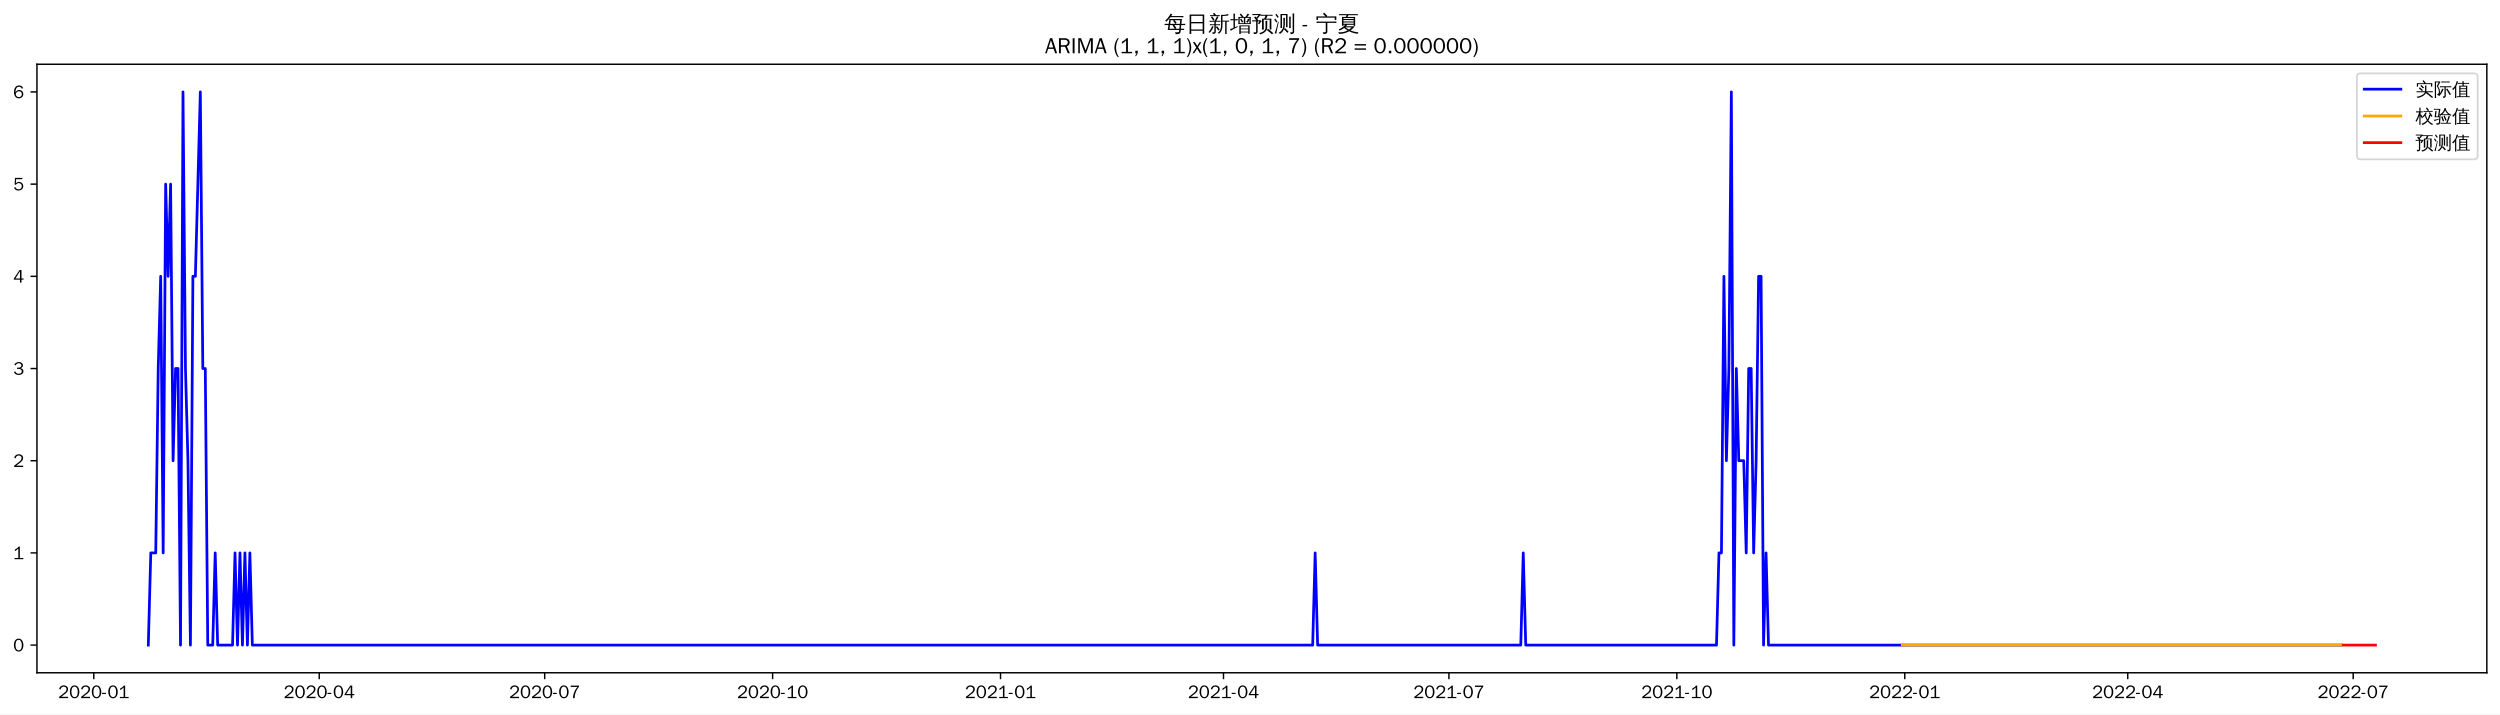
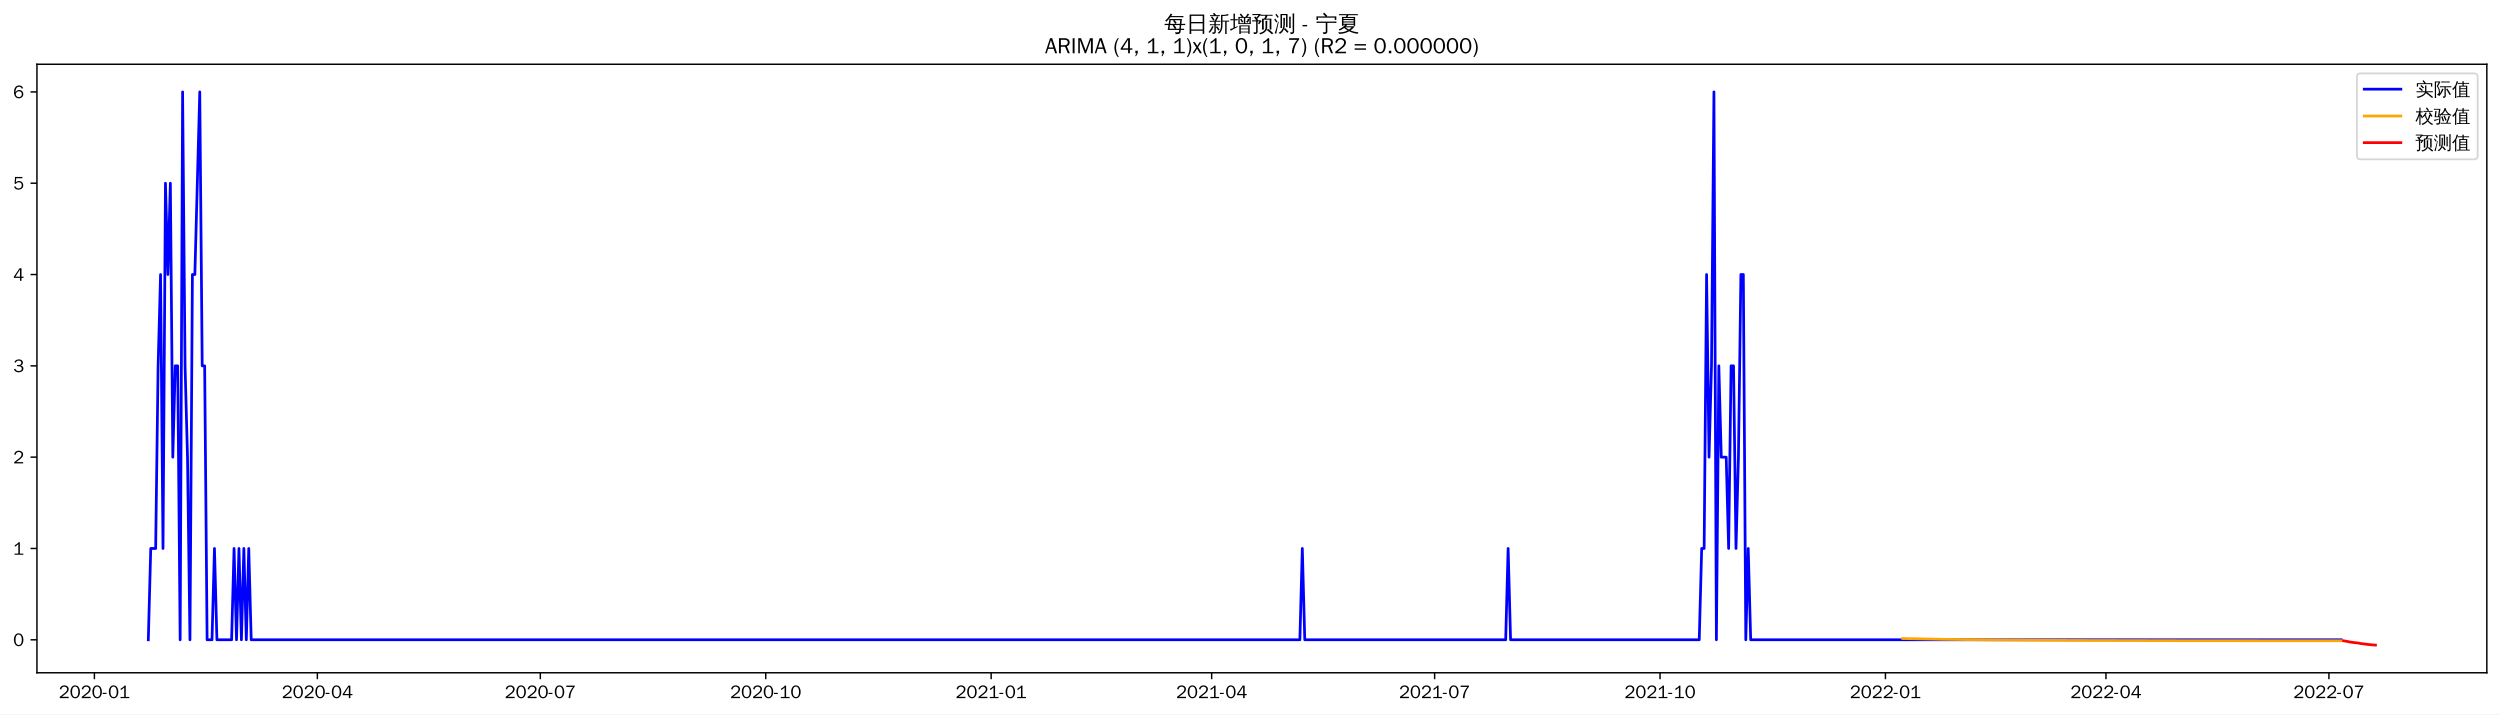
<svg xmlns="http://www.w3.org/2000/svg" xmlns:xlink="http://www.w3.org/1999/xlink" width="1366.597pt" height="390.478pt" viewBox="0 0 1366.597 390.478" version="1.1">
  <defs>
    <style type="text/css">*{stroke-linejoin: round; stroke-linecap: butt}</style>
  </defs>
  <g id="figure_1">
    <g id="patch_1">
      <path d="M 0 390.478  L 1366.597 390.478  L 1366.597 -0  L 0 -0  z " style="fill: #ffffff" />
    </g>
    <g id="axes_1">
      <g id="patch_2">
        <path d="M 20.197 367.761  L 1359.397 367.761  L 1359.397 35.121  L 20.197 35.121  z " style="fill: #ffffff" />
      </g>
      <g id="matplotlib.axis_1">
        <g id="xtick_1">
          <g id="line2d_1">
            <defs>
-               <path id="m3417a73d2e" d="M 0 0  L 0 3.5  " style="stroke: #000000; stroke-width: 0.8" />
+               <path id="m6ca81435e8" d="M 0 0  L 0 3.5  " style="stroke: #000000; stroke-width: 0.8" />
            </defs>
            <g>
-               <use xlink:href="#m3417a73d2e" x="51.276" y="367.761" style="stroke: #000000; stroke-width: 0.8" />
+               <use xlink:href="#m6ca81435e8" x="51.604" y="367.761" style="stroke: #000000; stroke-width: 0.8" />
            </g>
          </g>
          <g id="text_1">
-             <g transform="translate(31.78665 381.6173)scale(0.1 -0.1)">
+             <g transform="translate(32.11441 381.6173)scale(0.1 -0.1)">
              <defs>
                <path id="WenQuanYiZenHei-32" d="M 3488 0  L 369 0  L 369 456  L 2150 1850  Q 2931 2463 2931 3144  Q 2931 3619 2488 3863  Q 2231 4013 1931 4013  Q 1425 4013 1113 3619  Q 894 3356 881 3013  L 369 3169  Q 531 3981 1213 4300  Q 1544 4456 1950 4456  Q 2631 4456 3088 4044  L 3225 3888  L 3350 3706  Q 3481 3444 3481 3144  Q 3481 2313 2519 1569  L 1069 456  L 3488 456  L 3488 0  z " transform="scale(0.015625)" />
                <path id="WenQuanYiZenHei-30" d="M 3581 2175  Q 3581 1288 3169 638  Q 2713 -63 1938 -63  Q 1025 -63 563 831  Q 256 1425 256 2188  Q 256 3188 700 3819  Q 1138 4456 1888 4456  Q 2863 4456 3306 3500  Q 3581 2925 3581 2175  z M 3019 2100  Q 3019 3356 2500 3806  L 2350 3919  Q 2144 4031 1888 4031  Q 1100 4031 888 2956  Q 819 2625 819 2225  Q 819 1013 1338 569  Q 1588 356 1938 356  Q 2675 356 2925 1294  Q 3019 1663 3019 2100  z " transform="scale(0.015625)" />
                <path id="WenQuanYiZenHei-2d" d="M 1363 1444  L 0 1444  L 0 1844  L 1363 1844  L 1363 1444  z " transform="scale(0.015625)" />
                <path id="WenQuanYiZenHei-31" d="M 3556 0  L 488 0  L 488 406  L 1800 406  L 1800 3725  Q 1231 3125 588 2788  L 588 3338  Q 1456 3781 1931 4388  L 2331 4388  L 2331 406  L 3556 406  L 3556 0  z " transform="scale(0.015625)" />
              </defs>
              <use xlink:href="#WenQuanYiZenHei-32" />
              <use xlink:href="#WenQuanYiZenHei-30" x="59.961" />
              <use xlink:href="#WenQuanYiZenHei-32" x="119.922" />
              <use xlink:href="#WenQuanYiZenHei-30" x="179.883" />
              <use xlink:href="#WenQuanYiZenHei-2d" x="239.844" />
              <use xlink:href="#WenQuanYiZenHei-30" x="269.824" />
              <use xlink:href="#WenQuanYiZenHei-31" x="329.785" />
            </g>
          </g>
        </g>
        <g id="xtick_2">
          <g id="line2d_2">
            <g>
-               <use xlink:href="#m3417a73d2e" x="174.512" y="367.761" style="stroke: #000000; stroke-width: 0.8" />
+               <use xlink:href="#m6ca81435e8" x="173.484" y="367.761" style="stroke: #000000; stroke-width: 0.8" />
            </g>
          </g>
          <g id="text_2">
-             <g transform="translate(155.0218 381.6173)scale(0.1 -0.1)">
+             <g transform="translate(153.9938 381.6173)scale(0.1 -0.1)">
              <defs>
                <path id="WenQuanYiZenHei-34" d="M 3631 1025  L 2913 1025  L 2913 0  L 2381 0  L 2381 1025  L 219 1025  L 219 1388  L 2225 4388  L 2913 4388  L 2913 1444  L 3631 1444  L 3631 1025  z M 2381 1444  L 2381 3963  L 788 1444  L 2381 1444  z " transform="scale(0.015625)" />
              </defs>
              <use xlink:href="#WenQuanYiZenHei-32" />
              <use xlink:href="#WenQuanYiZenHei-30" x="59.961" />
              <use xlink:href="#WenQuanYiZenHei-32" x="119.922" />
              <use xlink:href="#WenQuanYiZenHei-30" x="179.883" />
              <use xlink:href="#WenQuanYiZenHei-2d" x="239.844" />
              <use xlink:href="#WenQuanYiZenHei-30" x="269.824" />
              <use xlink:href="#WenQuanYiZenHei-34" x="329.785" />
            </g>
          </g>
        </g>
        <g id="xtick_3">
          <g id="line2d_3">
            <g>
-               <use xlink:href="#m3417a73d2e" x="297.747" y="367.761" style="stroke: #000000; stroke-width: 0.8" />
+               <use xlink:href="#m6ca81435e8" x="295.363" y="367.761" style="stroke: #000000; stroke-width: 0.8" />
            </g>
          </g>
          <g id="text_3">
-             <g transform="translate(278.2569 381.6173)scale(0.1 -0.1)">
+             <g transform="translate(275.8732 381.6173)scale(0.1 -0.1)">
              <defs>
                <path id="WenQuanYiZenHei-37" d="M 3400 4056  Q 1838 2175 1838 0  L 1275 0  Q 1269 1438 2056 2825  Q 2381 3400 2825 3913  L 444 3913  L 500 4388  L 3400 4388  L 3400 4056  z " transform="scale(0.015625)" />
              </defs>
              <use xlink:href="#WenQuanYiZenHei-32" />
              <use xlink:href="#WenQuanYiZenHei-30" x="59.961" />
              <use xlink:href="#WenQuanYiZenHei-32" x="119.922" />
              <use xlink:href="#WenQuanYiZenHei-30" x="179.883" />
              <use xlink:href="#WenQuanYiZenHei-2d" x="239.844" />
              <use xlink:href="#WenQuanYiZenHei-30" x="269.824" />
              <use xlink:href="#WenQuanYiZenHei-37" x="329.785" />
            </g>
          </g>
        </g>
        <g id="xtick_4">
          <g id="line2d_4">
            <g>
-               <use xlink:href="#m3417a73d2e" x="422.336" y="367.761" style="stroke: #000000; stroke-width: 0.8" />
+               <use xlink:href="#m6ca81435e8" x="418.582" y="367.761" style="stroke: #000000; stroke-width: 0.8" />
            </g>
          </g>
          <g id="text_4">
-             <g transform="translate(402.8462 381.6173)scale(0.1 -0.1)">
+             <g transform="translate(399.0919 381.6173)scale(0.1 -0.1)">
              <use xlink:href="#WenQuanYiZenHei-32" />
              <use xlink:href="#WenQuanYiZenHei-30" x="59.961" />
              <use xlink:href="#WenQuanYiZenHei-32" x="119.922" />
              <use xlink:href="#WenQuanYiZenHei-30" x="179.883" />
              <use xlink:href="#WenQuanYiZenHei-2d" x="239.844" />
              <use xlink:href="#WenQuanYiZenHei-31" x="269.824" />
              <use xlink:href="#WenQuanYiZenHei-30" x="329.785" />
            </g>
          </g>
        </g>
        <g id="xtick_5">
          <g id="line2d_5">
            <g>
-               <use xlink:href="#m3417a73d2e" x="546.925" y="367.761" style="stroke: #000000; stroke-width: 0.8" />
+               <use xlink:href="#m6ca81435e8" x="541.8" y="367.761" style="stroke: #000000; stroke-width: 0.8" />
            </g>
          </g>
          <g id="text_5">
-             <g transform="translate(527.4356 381.6173)scale(0.1 -0.1)">
+             <g transform="translate(522.3106 381.6173)scale(0.1 -0.1)">
              <use xlink:href="#WenQuanYiZenHei-32" />
              <use xlink:href="#WenQuanYiZenHei-30" x="59.961" />
              <use xlink:href="#WenQuanYiZenHei-32" x="119.922" />
              <use xlink:href="#WenQuanYiZenHei-31" x="179.883" />
              <use xlink:href="#WenQuanYiZenHei-2d" x="239.844" />
              <use xlink:href="#WenQuanYiZenHei-30" x="269.824" />
              <use xlink:href="#WenQuanYiZenHei-31" x="329.785" />
            </g>
          </g>
        </g>
        <g id="xtick_6">
          <g id="line2d_6">
            <g>
-               <use xlink:href="#m3417a73d2e" x="668.806" y="367.761" style="stroke: #000000; stroke-width: 0.8" />
+               <use xlink:href="#m6ca81435e8" x="662.341" y="367.761" style="stroke: #000000; stroke-width: 0.8" />
            </g>
          </g>
          <g id="text_6">
-             <g transform="translate(649.3164 381.6173)scale(0.1 -0.1)">
+             <g transform="translate(642.8507 381.6173)scale(0.1 -0.1)">
              <use xlink:href="#WenQuanYiZenHei-32" />
              <use xlink:href="#WenQuanYiZenHei-30" x="59.961" />
              <use xlink:href="#WenQuanYiZenHei-32" x="119.922" />
              <use xlink:href="#WenQuanYiZenHei-31" x="179.883" />
              <use xlink:href="#WenQuanYiZenHei-2d" x="239.844" />
              <use xlink:href="#WenQuanYiZenHei-30" x="269.824" />
              <use xlink:href="#WenQuanYiZenHei-34" x="329.785" />
            </g>
          </g>
        </g>
        <g id="xtick_7">
          <g id="line2d_7">
            <g>
-               <use xlink:href="#m3417a73d2e" x="792.041" y="367.761" style="stroke: #000000; stroke-width: 0.8" />
+               <use xlink:href="#m6ca81435e8" x="784.22" y="367.761" style="stroke: #000000; stroke-width: 0.8" />
            </g>
          </g>
          <g id="text_7">
-             <g transform="translate(772.5515 381.6173)scale(0.1 -0.1)">
+             <g transform="translate(764.7301 381.6173)scale(0.1 -0.1)">
              <use xlink:href="#WenQuanYiZenHei-32" />
              <use xlink:href="#WenQuanYiZenHei-30" x="59.961" />
              <use xlink:href="#WenQuanYiZenHei-32" x="119.922" />
              <use xlink:href="#WenQuanYiZenHei-31" x="179.883" />
              <use xlink:href="#WenQuanYiZenHei-2d" x="239.844" />
              <use xlink:href="#WenQuanYiZenHei-30" x="269.824" />
              <use xlink:href="#WenQuanYiZenHei-37" x="329.785" />
            </g>
          </g>
        </g>
        <g id="xtick_8">
          <g id="line2d_8">
            <g>
-               <use xlink:href="#m3417a73d2e" x="916.631" y="367.761" style="stroke: #000000; stroke-width: 0.8" />
+               <use xlink:href="#m6ca81435e8" x="907.439" y="367.761" style="stroke: #000000; stroke-width: 0.8" />
            </g>
          </g>
          <g id="text_8">
-             <g transform="translate(897.1409 381.6173)scale(0.1 -0.1)">
+             <g transform="translate(887.9488 381.6173)scale(0.1 -0.1)">
              <use xlink:href="#WenQuanYiZenHei-32" />
              <use xlink:href="#WenQuanYiZenHei-30" x="59.961" />
              <use xlink:href="#WenQuanYiZenHei-32" x="119.922" />
              <use xlink:href="#WenQuanYiZenHei-31" x="179.883" />
              <use xlink:href="#WenQuanYiZenHei-2d" x="239.844" />
              <use xlink:href="#WenQuanYiZenHei-31" x="269.824" />
              <use xlink:href="#WenQuanYiZenHei-30" x="329.785" />
            </g>
          </g>
        </g>
        <g id="xtick_9">
          <g id="line2d_9">
            <g>
-               <use xlink:href="#m3417a73d2e" x="1041.22" y="367.761" style="stroke: #000000; stroke-width: 0.8" />
+               <use xlink:href="#m6ca81435e8" x="1030.657" y="367.761" style="stroke: #000000; stroke-width: 0.8" />
            </g>
          </g>
          <g id="text_9">
-             <g transform="translate(1021.73 381.6173)scale(0.1 -0.1)">
+             <g transform="translate(1011.168 381.6173)scale(0.1 -0.1)">
              <use xlink:href="#WenQuanYiZenHei-32" />
              <use xlink:href="#WenQuanYiZenHei-30" x="59.961" />
              <use xlink:href="#WenQuanYiZenHei-32" x="119.922" />
              <use xlink:href="#WenQuanYiZenHei-32" x="179.883" />
              <use xlink:href="#WenQuanYiZenHei-2d" x="239.844" />
              <use xlink:href="#WenQuanYiZenHei-30" x="269.824" />
              <use xlink:href="#WenQuanYiZenHei-31" x="329.785" />
            </g>
          </g>
        </g>
        <g id="xtick_10">
          <g id="line2d_10">
            <g>
-               <use xlink:href="#m3417a73d2e" x="1163.101" y="367.761" style="stroke: #000000; stroke-width: 0.8" />
+               <use xlink:href="#m6ca81435e8" x="1151.197" y="367.761" style="stroke: #000000; stroke-width: 0.8" />
            </g>
          </g>
          <g id="text_10">
-             <g transform="translate(1143.611 381.6173)scale(0.1 -0.1)">
+             <g transform="translate(1131.708 381.6173)scale(0.1 -0.1)">
              <use xlink:href="#WenQuanYiZenHei-32" />
              <use xlink:href="#WenQuanYiZenHei-30" x="59.961" />
              <use xlink:href="#WenQuanYiZenHei-32" x="119.922" />
              <use xlink:href="#WenQuanYiZenHei-32" x="179.883" />
              <use xlink:href="#WenQuanYiZenHei-2d" x="239.844" />
              <use xlink:href="#WenQuanYiZenHei-30" x="269.824" />
              <use xlink:href="#WenQuanYiZenHei-34" x="329.785" />
            </g>
          </g>
        </g>
        <g id="xtick_11">
          <g id="line2d_11">
            <g>
-               <use xlink:href="#m3417a73d2e" x="1286.336" y="367.761" style="stroke: #000000; stroke-width: 0.8" />
+               <use xlink:href="#m6ca81435e8" x="1273.077" y="367.761" style="stroke: #000000; stroke-width: 0.8" />
            </g>
          </g>
          <g id="text_11">
-             <g transform="translate(1266.846 381.6173)scale(0.1 -0.1)">
+             <g transform="translate(1253.587 381.6173)scale(0.1 -0.1)">
              <use xlink:href="#WenQuanYiZenHei-32" />
              <use xlink:href="#WenQuanYiZenHei-30" x="59.961" />
              <use xlink:href="#WenQuanYiZenHei-32" x="119.922" />
              <use xlink:href="#WenQuanYiZenHei-32" x="179.883" />
              <use xlink:href="#WenQuanYiZenHei-2d" x="239.844" />
              <use xlink:href="#WenQuanYiZenHei-30" x="269.824" />
              <use xlink:href="#WenQuanYiZenHei-37" x="329.785" />
            </g>
          </g>
        </g>
      </g>
      <g id="matplotlib.axis_2">
        <g id="ytick_1">
          <g id="line2d_12">
            <defs>
-               <path id="m3451e9f362" d="M 0 0  L -3.5 0  " style="stroke: #000000; stroke-width: 0.8" />
+               <path id="mb549ad9076" d="M 0 0  L -3.5 0  " style="stroke: #000000; stroke-width: 0.8" />
            </defs>
            <g>
-               <use xlink:href="#m3451e9f362" x="20.197" y="352.637" style="stroke: #000000; stroke-width: 0.8" />
+               <use xlink:href="#mb549ad9076" x="20.197" y="349.729" style="stroke: #000000; stroke-width: 0.8" />
            </g>
          </g>
          <g id="text_12">
-             <g transform="translate(7.2 356.0651)scale(0.1 -0.1)">
+             <g transform="translate(7.2 353.1575)scale(0.1 -0.1)">
              <use xlink:href="#WenQuanYiZenHei-30" />
            </g>
          </g>
        </g>
        <g id="ytick_2">
          <g id="line2d_13">
            <g>
-               <use xlink:href="#m3451e9f362" x="20.197" y="302.238" style="stroke: #000000; stroke-width: 0.8" />
+               <use xlink:href="#mb549ad9076" x="20.197" y="299.815" style="stroke: #000000; stroke-width: 0.8" />
            </g>
          </g>
          <g id="text_13">
-             <g transform="translate(7.2 305.6658)scale(0.1 -0.1)">
+             <g transform="translate(7.2 303.2428)scale(0.1 -0.1)">
              <use xlink:href="#WenQuanYiZenHei-31" />
            </g>
          </g>
        </g>
        <g id="ytick_3">
          <g id="line2d_14">
            <g>
-               <use xlink:href="#m3451e9f362" x="20.197" y="251.838" style="stroke: #000000; stroke-width: 0.8" />
+               <use xlink:href="#mb549ad9076" x="20.197" y="249.9" style="stroke: #000000; stroke-width: 0.8" />
            </g>
          </g>
          <g id="text_14">
-             <g transform="translate(7.2 255.2664)scale(0.1 -0.1)">
+             <g transform="translate(7.2 253.3281)scale(0.1 -0.1)">
              <use xlink:href="#WenQuanYiZenHei-32" />
            </g>
          </g>
        </g>
        <g id="ytick_4">
          <g id="line2d_15">
            <g>
-               <use xlink:href="#m3451e9f362" x="20.197" y="201.439" style="stroke: #000000; stroke-width: 0.8" />
+               <use xlink:href="#mb549ad9076" x="20.197" y="199.985" style="stroke: #000000; stroke-width: 0.8" />
            </g>
          </g>
          <g id="text_15">
-             <g transform="translate(7.2 204.8671)scale(0.1 -0.1)">
+             <g transform="translate(7.2 203.4133)scale(0.1 -0.1)">
              <defs>
                <path id="WenQuanYiZenHei-33" d="M 3588 1231  Q 3588 494 2875 144  Q 2450 -63 1925 -63  Q 1044 -63 556 488  Q 356 706 256 1000  L 769 1169  Q 994 375 1913 375  Q 2631 375 2900 788  Q 3019 975 3019 1231  Q 3019 1638 2638 1881  Q 2325 2081 1613 2069  L 1338 2069  L 1338 2494  Q 1969 2494 2094 2506  Q 2325 2544 2463 2613  Q 2763 2756 2844 3100  Q 2863 3169 2863 3244  Q 2863 3744 2381 3944  L 2163 4006  Q 2056 4025 1931 4025  Q 1388 4025 1075 3631  Q 969 3488 906 3313  L 419 3456  Q 675 4150 1400 4369  Q 1669 4456 1975 4456  Q 2694 4456 3106 4050  Q 3419 3744 3419 3275  Q 3419 2813 3025 2513  Q 2825 2356 2575 2319  L 2575 2306  Q 3181 2213 3450 1769  Q 3588 1525 3588 1231  z " transform="scale(0.015625)" />
              </defs>
              <use xlink:href="#WenQuanYiZenHei-33" />
            </g>
          </g>
        </g>
        <g id="ytick_5">
          <g id="line2d_16">
            <g>
-               <use xlink:href="#m3451e9f362" x="20.197" y="151.04" style="stroke: #000000; stroke-width: 0.8" />
+               <use xlink:href="#mb549ad9076" x="20.197" y="150.07" style="stroke: #000000; stroke-width: 0.8" />
            </g>
          </g>
          <g id="text_16">
-             <g transform="translate(7.2 154.4678)scale(0.1 -0.1)">
+             <g transform="translate(7.2 153.4986)scale(0.1 -0.1)">
              <use xlink:href="#WenQuanYiZenHei-34" />
            </g>
          </g>
        </g>
        <g id="ytick_6">
          <g id="line2d_17">
            <g>
-               <use xlink:href="#m3451e9f362" x="20.197" y="100.64" style="stroke: #000000; stroke-width: 0.8" />
+               <use xlink:href="#mb549ad9076" x="20.197" y="100.156" style="stroke: #000000; stroke-width: 0.8" />
            </g>
          </g>
          <g id="text_17">
-             <g transform="translate(7.2 104.0685)scale(0.1 -0.1)">
+             <g transform="translate(7.2 103.5839)scale(0.1 -0.1)">
              <defs>
                <path id="WenQuanYiZenHei-35" d="M 3531 1488  Q 3531 688 2913 250  Q 2456 -63 1844 -63  Q 1175 -63 706 350  Q 413 613 306 975  L 781 1131  Q 1000 538 1569 406  Q 1706 369 1856 369  Q 2550 369 2850 869  Q 3000 1131 3000 1494  Q 3000 2056 2581 2356  Q 2319 2538 1969 2538  Q 1400 2538 1031 2075  Q 981 2013 938 1938  L 500 2031  L 644 4388  L 3244 4388  L 3200 3919  L 1044 3919  L 950 2500  Q 1431 2975 2006 2975  Q 2713 2975 3163 2475  Q 3531 2063 3531 1488  z " transform="scale(0.015625)" />
              </defs>
              <use xlink:href="#WenQuanYiZenHei-35" />
            </g>
          </g>
        </g>
        <g id="ytick_7">
          <g id="line2d_18">
            <g>
-               <use xlink:href="#m3451e9f362" x="20.197" y="50.241" style="stroke: #000000; stroke-width: 0.8" />
+               <use xlink:href="#mb549ad9076" x="20.197" y="50.241" style="stroke: #000000; stroke-width: 0.8" />
            </g>
          </g>
          <g id="text_18">
            <g transform="translate(7.2 53.66913)scale(0.1 -0.1)">
              <defs>
                <path id="WenQuanYiZenHei-36" d="M 3550 1431  Q 3550 725 3006 288  Q 2581 -63 1994 -63  Q 1013 -63 563 825  Q 288 1363 288 2081  Q 288 3294 856 3938  Q 1319 4456 2075 4456  Q 2969 4456 3363 3756  Q 3431 3631 3481 3481  L 2988 3350  Q 2750 3994 2075 4006  Q 1056 4006 844 2669  Q 794 2356 794 1981  L 806 1981  Q 1006 2506 1544 2744  Q 1819 2869 2119 2869  Q 2788 2869 3213 2375  Q 3550 1975 3550 1431  z M 3038 1406  Q 3038 1906 2656 2213  Q 2381 2431 2038 2431  Q 1525 2431 1181 2044  Q 919 1744 919 1356  Q 919 881 1344 581  Q 1631 375 1981 375  Q 2519 375 2838 781  Q 3038 1050 3038 1406  z " transform="scale(0.015625)" />
              </defs>
              <use xlink:href="#WenQuanYiZenHei-36" />
            </g>
          </g>
        </g>
      </g>
      <g id="line2d_19">
-         <path d="M 81.07 352.637  L 82.424 302.238  L 85.132 302.238  L 86.487 201.439  L 87.841 151.04  L 89.195 302.238  L 90.549 100.64  L 91.903 151.04  L 93.258 100.64  L 94.612 251.838  L 95.966 201.439  L 97.32 201.439  L 98.675 352.637  L 100.029 50.241  L 101.383 201.439  L 102.737 251.838  L 104.092 352.637  L 105.446 151.04  L 106.8 151.04  L 109.508 50.241  L 110.863 201.439  L 112.217 201.439  L 113.571 352.637  L 116.28 352.637  L 117.634 302.238  L 118.988 352.637  L 127.113 352.637  L 128.468 302.238  L 129.822 352.637  L 131.176 302.238  L 132.53 352.637  L 133.885 302.238  L 135.239 352.637  L 136.593 302.238  L 137.947 352.637  L 717.559 352.637  L 718.913 302.238  L 720.267 352.637  L 831.314 352.637  L 832.668 302.238  L 834.023 352.637  L 938.298 352.637  L 939.653 302.238  L 941.007 302.238  L 942.361 151.04  L 943.715 251.838  L 945.07 201.439  L 946.424 50.241  L 947.778 352.637  L 949.132 201.439  L 950.487 251.838  L 953.195 251.838  L 954.549 302.238  L 955.903 201.439  L 957.258 201.439  L 958.612 302.238  L 959.966 251.838  L 961.32 151.04  L 962.675 151.04  L 964.029 352.637  L 965.383 302.238  L 966.737 352.637  L 1279.565 352.637  L 1279.565 352.637  " clip-path="url(#pc44e642fd5)" style="fill: none; stroke: #0000ff; stroke-width: 1.5; stroke-linecap: square" />
+         <path d="M 81.07 349.729  L 82.409 299.815  L 85.088 299.815  L 86.427 199.985  L 87.766 150.07  L 89.106 299.815  L 90.445 100.156  L 91.784 150.07  L 93.124 100.156  L 94.463 249.9  L 95.802 199.985  L 97.142 199.985  L 98.481 349.729  L 99.82 50.241  L 101.16 199.985  L 102.499 249.9  L 103.838 349.729  L 105.178 150.07  L 106.517 150.07  L 109.196 50.241  L 110.535 199.985  L 111.874 199.985  L 113.214 349.729  L 115.892 349.729  L 117.232 299.815  L 118.571 349.729  L 126.607 349.729  L 127.946 299.815  L 129.286 349.729  L 130.625 299.815  L 131.964 349.729  L 133.304 299.815  L 134.643 349.729  L 135.982 299.815  L 137.322 349.729  L 710.557 349.729  L 711.896 299.815  L 713.235 349.729  L 823.061 349.729  L 824.4 299.815  L 825.739 349.729  L 928.868 349.729  L 930.207 299.815  L 931.547 299.815  L 932.886 150.07  L 934.225 249.9  L 935.565 199.985  L 936.904 50.241  L 938.243 349.729  L 939.583 199.985  L 940.922 249.9  L 943.601 249.9  L 944.94 299.815  L 946.279 199.985  L 947.619 199.985  L 948.958 299.815  L 950.297 249.9  L 951.637 150.07  L 952.976 150.07  L 954.315 349.729  L 955.655 299.815  L 956.994 349.729  L 1279.773 349.729  L 1279.773 349.729  " clip-path="url(#pdfccabc3ff)" style="fill: none; stroke: #0000ff; stroke-width: 1.5; stroke-linecap: square" />
      </g>
      <g id="line2d_20">
-         <path d="M 1039.866 352.641  L 1083.201 352.637  L 1279.565 352.637  L 1279.565 352.637  " clip-path="url(#pc44e642fd5)" style="fill: none; stroke: #ffa500; stroke-width: 1.5; stroke-linecap: square" />
+         <path d="M 1040.033 349.04  L 1062.801 349.493  L 1092.267 349.845  L 1132.447 350.088  L 1196.735 350.232  L 1279.773 350.278  L 1279.773 350.278  " clip-path="url(#pdfccabc3ff)" style="fill: none; stroke: #ffa500; stroke-width: 1.5; stroke-linecap: square" />
      </g>
      <g id="line2d_21">
-         <path d="M 1280.919 352.637  L 1282.273 352.637  L 1283.628 352.637  L 1284.982 352.637  L 1286.336 352.637  L 1287.69 352.637  L 1289.045 352.637  L 1290.399 352.637  L 1291.753 352.637  L 1293.107 352.637  L 1294.461 352.637  L 1295.816 352.637  L 1297.17 352.637  L 1298.524 352.637  " clip-path="url(#pc44e642fd5)" style="fill: none; stroke: #ff0000; stroke-width: 1.5; stroke-linecap: square" />
+         <path d="M 1281.113 350.278  L 1282.452 350.506  L 1283.791 350.776  L 1285.131 351.023  L 1286.47 351.199  L 1287.809 351.369  L 1289.149 351.509  L 1290.488 351.782  L 1291.827 351.955  L 1293.167 352.125  L 1294.506 352.281  L 1295.845 352.411  L 1297.185 352.532  L 1298.524 352.641  " clip-path="url(#pdfccabc3ff)" style="fill: none; stroke: #ff0000; stroke-width: 1.5; stroke-linecap: square" />
      </g>
      <g id="patch_3">
        <path d="M 20.197 367.761  L 20.197 35.121  " style="fill: none; stroke: #000000; stroke-width: 0.8; stroke-linejoin: miter; stroke-linecap: square" />
      </g>
      <g id="patch_4">
        <path d="M 1359.397 367.761  L 1359.397 35.121  " style="fill: none; stroke: #000000; stroke-width: 0.8; stroke-linejoin: miter; stroke-linecap: square" />
      </g>
      <g id="patch_5">
        <path d="M 20.197 367.761  L 1359.397 367.761  " style="fill: none; stroke: #000000; stroke-width: 0.8; stroke-linejoin: miter; stroke-linecap: square" />
      </g>
      <g id="patch_6">
        <path d="M 20.197 35.121  L 1359.397 35.121  " style="fill: none; stroke: #000000; stroke-width: 0.8; stroke-linejoin: miter; stroke-linecap: square" />
      </g>
      <g id="text_19">
        <g transform="translate(636.3997 17.10187)scale(0.12 -0.12)">
          <defs>
            <path id="WenQuanYiZenHei-6bcf" d="M 6138 2181  Q 6113 1988 6138 1800  Q 5788 1819 5438 1819  L 4975 1819  L 4863 738  L 5806 738  L 5806 394  L 4831 394  L 4775 -144  Q 4719 -563 4350 -725  Q 4013 -856 3550 -825  L 3288 -819  Q 3331 -663 3275 -519  Q 3219 -375 3113 -288  Q 3381 -313 3759 -303  Q 4138 -294 4231 -238  Q 4338 -163 4350 88  L 4381 394  L 1025 394  L 1244 1819  L 813 1819  Q 463 1819 113 1800  Q 138 1988 113 2181  Q 463 2163 813 2163  L 1294 2163  L 1488 3431  L 1488 3581  L 1506 3581  L 1513 3613  L 1713 3581  L 5156 3581  L 5013 2163  L 5438 2163  Q 5788 2163 6138 2181  z M 5588 4463  Q 5569 4269 5588 4081  Q 5244 4100 4894 4100  L 1813 4100  Q 1344 3463 606 2788  Q 481 2988 256 3069  Q 744 3494 1116 3972  Q 1488 4450 1919 5181  Q 2119 5044 2344 4950  Q 2213 4688 2050 4444  L 4894 4444  Q 5238 4444 5588 4463  z M 2844 3238  L 1906 3238  L 1744 2163  L 3244 2163  L 2581 3038  L 2844 3238  z M 3250 2163  L 4563 2163  L 4669 3238  L 3044 3238  L 3638 2456  L 3250 2163  z M 2944 1819  Q 3275 1394 3550 938  L 3213 738  L 4419 738  L 4525 1819  L 2944 1819  z M 2656 1819  L 1694 1819  L 1525 738  L 3094 738  Q 2806 1219 2450 1650  L 2656 1819  z " transform="scale(0.015625)" />
            <path id="WenQuanYiZenHei-65e5" d="M 1494 -775  Q 1244 -750 988 -775  Q 1013 -313 1013 156  L 1013 4875  L 5269 4875  L 5269 -763  L 4813 -763  L 4813 156  L 1469 156  Q 1469 -313 1494 -775  z M 4813 2700  L 4813 4500  L 1469 4500  L 1469 2700  L 4813 2700  z M 4813 531  L 4813 2325  L 1469 2325  L 1469 531  L 4813 531  z " transform="scale(0.015625)" />
            <path id="WenQuanYiZenHei-65b0" d="M 5419 -763  Q 5188 -738 4963 -763  Q 4981 -344 4981 75  L 4981 2819  L 4188 2819  L 4188 1706  Q 4188 63 3163 -738  Q 3019 -519 2769 -469  Q 3769 131 3769 1706  L 3769 4769  L 3875 4769  L 3844 4831  L 4294 4781  Q 4438 4769 4894 4816  Q 5350 4863 5512 4931  Q 5675 5000 5763 5094  Q 5850 4881 5981 4694  Q 5713 4544 5263 4519  L 4188 4438  L 4188 3100  L 5563 3100  Q 5850 3100 6131 3113  Q 6119 2956 6131 2806  L 5394 2819  L 5394 75  Q 5394 -344 5419 -763  z M 2981 213  Q 2656 744 2256 1225  L 2606 1513  Q 3025 1006 3369 450  L 2981 213  z M 1169 1525  Q 1375 1419 1594 1363  Q 1281 488 469 -469  Q 331 -300 119 -244  Q 575 263 888 900  Q 1038 1206 1169 1525  z M 1825 6  L 1825 1769  L 1081 1769  Q 794 1769 513 1756  Q 525 1913 513 2063  Q 794 2050 1081 2050  L 1825 2050  L 1825 2775  L 994 2775  Q 706 2775 425 2763  Q 438 2919 425 3075  Q 706 3056 994 3056  L 1825 3056  L 1825 3088  L 1906 3088  Q 2288 3656 2588 4381  Q 2794 4269 3013 4206  Q 2800 3675 2381 3056  L 3013 3056  Q 3294 3056 3581 3075  Q 3563 2919 3581 2763  Q 3294 2775 3013 2775  L 2238 2775  L 2238 2050  L 2925 2050  Q 3206 2050 3494 2063  Q 3475 1913 3494 1756  Q 3206 1769 2925 1769  L 2238 1769  L 2238 -156  Q 2238 -413 2075 -581  Q 1844 -794 1306 -794  Q 1363 -519 1188 -288  Q 1338 -313 1534 -316  Q 1731 -319 1778 -278  Q 1825 -238 1825 6  z M 1875 3388  L 1500 3131  L 825 4088  L 1200 4350  L 1875 3388  z M 3419 4713  Q 3400 4563 3419 4406  Q 3131 4419 2850 4419  L 1125 4419  Q 838 4419 556 4406  Q 569 4563 556 4713  Q 838 4700 1125 4700  L 1763 4700  L 1388 5088  L 1719 5406  L 2288 4813  L 2175 4700  L 2850 4700  Q 3131 4700 3419 4713  z " transform="scale(0.015625)" />
            <path id="WenQuanYiZenHei-589e" d="M 3138 -769  Q 2913 -744 2688 -769  Q 2706 -356 2706 56  L 2706 1719  L 5706 1719  L 5706 -756  L 5300 -756  L 5300 -338  L 3119 -338  Q 3125 -550 3138 -769  z M 5113 3569  Q 5344 3606 5563 3688  Q 5669 3175 5256 2694  Q 5113 2519 4975 2506  Q 4831 2725 4588 2813  Q 4806 2831 4997 3068  Q 5188 3306 5113 3569  z M 3850 2763  L 3469 2538  L 2925 3456  L 3313 3681  L 3850 2763  z M 2400 2100  Q 2469 3138 2400 4175  L 3413 4175  Q 3138 4550 2825 4888  L 3156 5194  Q 3581 4725 3938 4206  L 3900 4175  L 4456 4175  Q 4863 4575 5131 5163  Q 5325 5044 5538 4975  Q 5369 4575 5013 4175  L 6056 4175  Q 5981 3138 6056 2100  L 2400 2100  z M 5300 806  L 5300 1450  L 3113 1450  Q 3113 1125 3113 806  L 5300 806  z M 5300 563  L 3113 563  L 3113 -94  L 5300 -94  L 5300 563  z M 4431 3913  L 4431 2363  L 5650 2363  L 5650 3913  L 4756 3913  L 4700 3856  Q 4681 3888 4656 3913  L 4431 3913  z M 4025 3913  L 2806 3913  L 2806 2363  L 4025 2363  L 4025 3913  z M -31 625  Q 506 763 1006 975  L 1006 3206  L 669 3206  Q 369 3206 75 3188  Q 94 3356 75 3531  Q 369 3513 669 3513  L 1006 3513  L 1006 4263  Q 1006 4700 981 5131  Q 1206 5106 1431 5131  Q 1413 4700 1413 4263  L 1413 3513  L 2238 3531  Q 2219 3356 2238 3188  L 1413 3206  L 1413 1163  L 2150 1531  L 2194 1256  Q 1269 775 813 519  L 194 144  Q 138 438 -31 625  z " transform="scale(0.015625)" />
            <path id="WenQuanYiZenHei-9884" d="M 1206 19  L 1206 2888  L 669 2888  Q 356 2888 50 2869  Q 63 3044 50 3213  Q 363 3194 669 3194  L 1250 3194  Q 950 3631 606 4031  L 963 4338  L 1263 3975  L 1913 4719  L 731 4719  Q 419 4719 106 4706  Q 125 4875 106 5044  Q 419 5031 731 5031  L 2481 5031  L 2544 4663  Q 2394 4613 2256 4466  Q 2119 4319 1525 3631  Q 1656 3444 1788 3250  L 1700 3194  L 2700 3194  L 2763 2825  Q 2656 2819 2613 2763  L 2100 2038  L 1750 2288  L 2175 2888  L 1638 2888  L 1638 -150  Q 1638 -525 1363 -669  Q 1075 -819 525 -813  Q 594 -513 388 -294  Q 575 -313 837 -316  Q 1100 -319 1153 -272  Q 1206 -225 1206 19  z M 5813 -888  Q 5100 -225 4306 375  L 4669 719  Q 5481 106 6219 -575  L 5813 -888  z M 2375 -906  Q 2294 -631 2025 -506  Q 2769 -431 3353 19  Q 3938 469 3938 1069  L 3938 2200  Q 3938 2625 3913 3050  Q 4188 3025 4456 3050  Q 4431 2625 4431 2200  L 4431 1069  Q 4431 681 4225 319  Q 3644 -606 2375 -906  z M 3444 488  Q 3169 513 2894 488  Q 2919 913 2919 1338  L 2919 3675  Q 3219 3675 3525 3675  Q 3750 4013 3931 4525  L 3238 4525  Q 2888 4525 2538 4513  Q 2556 4669 2538 4831  Q 2888 4813 3238 4813  L 5313 4813  Q 5663 4813 6006 4831  Q 5988 4669 6006 4513  Q 5663 4525 5313 4525  L 4481 4525  Q 4388 4088 4088 3675  L 5644 3675  L 5644 513  L 5144 513  L 5144 3388  L 3894 3388  L 3875 3363  Q 3863 3375 3844 3388  Q 3631 3388 3413 3388  L 3419 1338  Q 3419 913 3444 488  z " transform="scale(0.015625)" />
            <path id="WenQuanYiZenHei-6d4b" d="M 5450 138  L 5450 4306  Q 5450 4750 5425 5188  Q 5663 5163 5906 5188  Q 5881 4750 5881 4306  L 5881 -38  Q 5888 -569 5519 -719  Q 5194 -831 4825 -813  Q 4894 -519 4694 -281  Q 4869 -306 5094 -309  Q 5319 -313 5384 -256  Q 5450 -200 5450 138  z M 4900 938  Q 4663 963 4419 938  Q 4444 1375 4444 1819  L 4444 3381  Q 4444 3819 4419 4263  Q 4663 4238 4900 4263  Q 4875 3819 4875 3381  L 4875 1819  Q 4875 1375 4900 938  z M 2750 2025  L 2750 3038  Q 2750 3481 2725 3919  Q 2963 3894 3206 3919  Q 3181 3481 3181 3038  L 3181 2025  Q 3181 1263 2919 625  L 3231 956  Q 3781 431 4256 -150  L 3888 -456  Q 3431 106 2906 600  Q 2531 -288 1738 -769  Q 1606 -519 1338 -450  Q 1988 -156 2369 478  Q 2750 1113 2750 2025  z M 2363 969  Q 2119 994 1881 969  Q 1906 1406 1906 1850  L 1906 5038  L 3956 5031  L 3956 1200  L 3525 1200  L 3525 4713  L 2338 4713  L 2338 1850  Q 2338 1406 2363 969  z M 663 -738  Q 481 -588 206 -575  Q 400 -69 606 581  Q 813 1231 1200 2838  L 1381 2706  L 875 338  L 663 -738  z M 1006 2856  L 731 2550  L 75 3400  L 350 3713  L 1006 2856  z M 1088 3913  Q 781 4388 425 4800  L 694 5125  Q 1069 4688 1388 4188  L 1088 3913  z " transform="scale(0.015625)" />
            <path id="WenQuanYiZenHei-20" transform="scale(0.015625)" />
            <path id="WenQuanYiZenHei-5b81" d="M 2944 -6  L 2944 2450  L 1044 2450  Q 663 2450 281 2431  Q 300 2638 281 2844  Q 663 2825 1044 2825  L 5281 2825  Q 5663 2825 6044 2844  Q 6025 2638 6044 2431  Q 5663 2450 5281 2450  L 3400 2450  L 3400 -150  Q 3400 -413 3213 -594  Q 2944 -831 2213 -825  Q 2288 -506 2063 -269  Q 2269 -294 2553 -294  Q 2838 -294 2891 -250  Q 2944 -206 2944 -6  z M 688 3319  L 231 3319  L 231 4344  L 2856 4344  Q 2519 4725 2138 5056  L 2469 5438  Q 2963 5006 3388 4500  L 3206 4344  L 6025 4344  L 6025 3319  L 5563 3319  L 5563 3969  L 688 3969  L 688 3319  z " transform="scale(0.015625)" />
            <path id="WenQuanYiZenHei-590f" d="M 1694 1588  L 1269 1588  L 1269 4175  L 2363 4175  L 2625 4688  L 1044 4688  Q 731 4688 419 4669  Q 438 4838 419 5006  Q 731 4994 1044 4994  L 5275 4994  Q 5588 4994 5900 5006  Q 5881 4838 5900 4669  Q 5588 4688 5275 4688  L 3163 4688  Q 3013 4381 2850 4175  L 5106 4175  L 5106 1588  L 4675 1588  L 4675 1888  L 2781 1888  Q 2619 1650 2438 1456  L 5013 1456  Q 4475 756 3756 256  Q 4794 -206 6069 -288  Q 5894 -475 5881 -731  Q 4625 -644 3369 6  Q 1981 -794 388 -744  Q 338 -488 200 -263  Q 1644 -438 2919 256  Q 2400 563 1900 963  Q 1319 506 544 181  Q 488 400 319 550  Q 888 769 1328 1097  Q 1769 1425 2206 1888  L 1694 1888  L 1694 1588  z M 2288 1150  Q 2813 750 3294 488  Q 3725 775 4069 1150  L 2288 1150  z M 4675 3575  L 4675 3863  L 1694 3863  Q 1694 3719 1694 3575  L 4675 3575  z M 4675 2869  L 4675 3269  L 1694 3269  L 1694 2869  L 4675 2869  z M 4675 2563  L 1694 2563  L 1694 2200  L 4675 2200  L 4675 2563  z " transform="scale(0.015625)" />
          </defs>
          <use xlink:href="#WenQuanYiZenHei-6bcf" />
          <use xlink:href="#WenQuanYiZenHei-65e5" x="100" />
          <use xlink:href="#WenQuanYiZenHei-65b0" x="200" />
          <use xlink:href="#WenQuanYiZenHei-589e" x="300" />
          <use xlink:href="#WenQuanYiZenHei-9884" x="400" />
          <use xlink:href="#WenQuanYiZenHei-6d4b" x="500" />
          <use xlink:href="#WenQuanYiZenHei-20" x="600" />
          <use xlink:href="#WenQuanYiZenHei-2d" x="629.98" />
          <use xlink:href="#WenQuanYiZenHei-20" x="659.961" />
          <use xlink:href="#WenQuanYiZenHei-5b81" x="689.941" />
          <use xlink:href="#WenQuanYiZenHei-590f" x="789.941" />
        </g>
        <g transform="translate(571.1891 29.121)scale(0.12 -0.12)">
          <defs>
            <path id="WenQuanYiZenHei-41" d="M 3550 0  L 2988 0  L 2550 1281  L 919 1281  L 531 0  L 69 0  L 1494 4388  L 2125 4388  L 3550 0  z M 2425 1694  L 1756 3800  L 1075 1694  L 2425 1694  z " transform="scale(0.015625)" />
            <path id="WenQuanYiZenHei-52" d="M 3675 0  L 3100 0  L 2288 1900  L 1069 1900  L 1069 0  L 519 0  L 519 4388  L 2163 4388  Q 3006 4388 3400 3900  Q 3581 3663 3625 3325  Q 3631 3250 3631 3163  Q 3631 2594 3219 2244  Q 3038 2100 2813 2038  L 3675 0  z M 3081 3169  Q 3081 3825 2356 3906  Q 2263 3919 2163 3919  L 1069 3919  L 1069 2350  L 2100 2350  Q 2906 2350 3044 2919  Q 3081 3031 3081 3169  z " transform="scale(0.015625)" />
            <path id="WenQuanYiZenHei-49" d="M 1100 0  L 550 0  L 550 4388  L 1100 4388  L 1100 0  z " transform="scale(0.015625)" />
            <path id="WenQuanYiZenHei-4d" d="M 4756 0  L 4206 0  L 4206 3831  L 4181 3831  L 2788 0  L 2419 0  L 1000 3831  L 975 3831  L 975 0  L 513 0  L 513 4388  L 1331 4388  L 2656 875  L 3950 4388  L 4756 4388  L 4756 0  z " transform="scale(0.015625)" />
            <path id="WenQuanYiZenHei-28" d="M 1606 -1094  L 1275 -1094  Q 475 -100 338 1231  Q 319 1438 319 1656  Q 319 3031 1156 4244  Q 1213 4313 1269 4388  L 1600 4388  Q 806 3169 794 1681  Q 794 188 1606 -1094  z " transform="scale(0.015625)" />
            <path id="WenQuanYiZenHei-2c" d="M 1363 75  L 881 -825  L 606 -825  L 994 0  L 656 0  L 656 738  L 1363 738  L 1363 75  z " transform="scale(0.015625)" />
            <path id="WenQuanYiZenHei-29" d="M 1600 1656  Q 1600 306 869 -788  Q 769 -950 644 -1094  L 313 -1094  Q 1125 188 1125 1681  Q 1125 3169 338 4363  Q 325 4375 319 4388  L 650 4388  Q 1525 3231 1594 1863  Q 1600 1763 1600 1656  z " transform="scale(0.015625)" />
            <path id="WenQuanYiZenHei-78" d="M 2806 0  L 2213 0  L 1394 1319  L 544 0  L 50 0  L 1144 1681  L 163 3250  L 744 3250  L 1431 2138  L 2144 3250  L 2631 3250  L 1681 1794  L 2806 0  z " transform="scale(0.015625)" />
            <path id="WenQuanYiZenHei-3d" d="M 3569 2256  L 263 2256  L 263 2675  L 3569 2675  L 3569 2256  z M 3569 1019  L 263 1019  L 263 1431  L 3569 1431  L 3569 1019  z " transform="scale(0.015625)" />
            <path id="WenQuanYiZenHei-2e" d="M 1344 0  L 631 0  L 631 725  L 1344 725  L 1344 0  z " transform="scale(0.015625)" />
          </defs>
          <use xlink:href="#WenQuanYiZenHei-41" />
          <use xlink:href="#WenQuanYiZenHei-52" x="55.957" />
          <use xlink:href="#WenQuanYiZenHei-49" x="117.871" />
          <use xlink:href="#WenQuanYiZenHei-4d" x="143.848" />
          <use xlink:href="#WenQuanYiZenHei-41" x="225.781" />
          <use xlink:href="#WenQuanYiZenHei-20" x="281.738" />
          <use xlink:href="#WenQuanYiZenHei-28" x="311.719" />
-           <use xlink:href="#WenQuanYiZenHei-31" x="341.699" />
+           <use xlink:href="#WenQuanYiZenHei-34" x="341.699" />
          <use xlink:href="#WenQuanYiZenHei-2c" x="401.66" />
          <use xlink:href="#WenQuanYiZenHei-20" x="431.641" />
          <use xlink:href="#WenQuanYiZenHei-31" x="461.621" />
          <use xlink:href="#WenQuanYiZenHei-2c" x="521.582" />
          <use xlink:href="#WenQuanYiZenHei-20" x="551.562" />
          <use xlink:href="#WenQuanYiZenHei-31" x="581.543" />
          <use xlink:href="#WenQuanYiZenHei-29" x="641.504" />
          <use xlink:href="#WenQuanYiZenHei-78" x="671.484" />
          <use xlink:href="#WenQuanYiZenHei-28" x="715.43" />
          <use xlink:href="#WenQuanYiZenHei-31" x="745.41" />
          <use xlink:href="#WenQuanYiZenHei-2c" x="805.371" />
          <use xlink:href="#WenQuanYiZenHei-20" x="835.352" />
          <use xlink:href="#WenQuanYiZenHei-30" x="865.332" />
          <use xlink:href="#WenQuanYiZenHei-2c" x="925.293" />
          <use xlink:href="#WenQuanYiZenHei-20" x="955.273" />
          <use xlink:href="#WenQuanYiZenHei-31" x="985.254" />
          <use xlink:href="#WenQuanYiZenHei-2c" x="1045.215" />
          <use xlink:href="#WenQuanYiZenHei-20" x="1075.195" />
          <use xlink:href="#WenQuanYiZenHei-37" x="1105.176" />
          <use xlink:href="#WenQuanYiZenHei-29" x="1165.137" />
          <use xlink:href="#WenQuanYiZenHei-20" x="1195.117" />
          <use xlink:href="#WenQuanYiZenHei-28" x="1225.098" />
          <use xlink:href="#WenQuanYiZenHei-52" x="1255.078" />
          <use xlink:href="#WenQuanYiZenHei-32" x="1316.992" />
          <use xlink:href="#WenQuanYiZenHei-20" x="1376.953" />
          <use xlink:href="#WenQuanYiZenHei-3d" x="1406.934" />
          <use xlink:href="#WenQuanYiZenHei-20" x="1466.895" />
          <use xlink:href="#WenQuanYiZenHei-30" x="1496.875" />
          <use xlink:href="#WenQuanYiZenHei-2e" x="1556.836" />
          <use xlink:href="#WenQuanYiZenHei-30" x="1586.816" />
          <use xlink:href="#WenQuanYiZenHei-30" x="1646.777" />
          <use xlink:href="#WenQuanYiZenHei-30" x="1706.738" />
          <use xlink:href="#WenQuanYiZenHei-30" x="1766.699" />
          <use xlink:href="#WenQuanYiZenHei-30" x="1826.66" />
          <use xlink:href="#WenQuanYiZenHei-30" x="1886.621" />
          <use xlink:href="#WenQuanYiZenHei-29" x="1946.582" />
        </g>
      </g>
      <g id="legend_1">
        <g id="patch_7">
          <path d="M 1290.397 87.116  L 1352.397 87.116  Q 1354.397 87.116 1354.397 85.116  L 1354.397 42.121  Q 1354.397 40.121 1352.397 40.121  L 1290.397 40.121  Q 1288.397 40.121 1288.397 42.121  L 1288.397 85.116  Q 1288.397 87.116 1290.397 87.116  z " style="fill: #ffffff; opacity: 0.8; stroke: #cccccc; stroke-linejoin: miter" />
        </g>
        <g id="line2d_22">
          <path d="M 1292.397 48.755  L 1302.397 48.755  L 1312.397 48.755  " style="fill: none; stroke: #0000ff; stroke-width: 1.5; stroke-linecap: square" />
        </g>
        <g id="text_20">
          <g transform="translate(1320.397 52.25538)scale(0.1 -0.1)">
            <defs>
              <path id="WenQuanYiZenHei-5b9e" d="M 1025 1175  Q 694 1175 356 1163  Q 375 1344 356 1525  Q 694 1506 1025 1506  L 3363 1506  L 3363 2625  Q 3363 3075 3338 3519  Q 3581 3494 3825 3519  Q 3800 3075 3800 2625  L 3800 1506  L 5406 1506  Q 5744 1506 6075 1525  Q 6056 1344 6075 1163  Q 5744 1175 5406 1175  L 4038 1175  L 4981 456  L 6131 -488  L 5819 -856  L 4681 75  L 3638 875  Q 3313 231 2475 -231  Q 1638 -694 700 -825  Q 638 -519 344 -400  Q 1450 -319 2406 244  Q 3113 656 3300 1175  L 1025 1175  z M 2263 1581  Q 1763 2081 1200 2513  L 1494 2894  Q 2081 2444 2600 1919  L 2263 1581  z M 2638 2500  Q 2219 2963 1731 3363  L 2044 3738  Q 2556 3313 3000 2819  L 2638 2500  z M 919 3156  L 481 3156  L 481 4344  L 3069 4344  Q 2794 4731 2469 5081  L 2825 5413  Q 3256 4944 3613 4413  L 3513 4344  L 5869 4344  L 5869 3156  L 5425 3156  L 5425 4013  L 919 4013  L 919 3156  z " transform="scale(0.015625)" />
              <path id="WenQuanYiZenHei-9645" d="M 6000 431  L 5569 194  L 4963 1219  L 4313 2219  L 4719 2494  L 5375 1481  L 6000 431  z M 2956 2450  Q 3181 2344 3419 2294  Q 3006 1038 1944 -188  Q 1794 -6 1569 56  Q 2069 600 2372 1156  Q 2675 1713 2956 2450  z M 3750 25  L 3750 2913  L 2819 2913  Q 2475 2913 2125 2894  Q 2144 3081 2125 3269  Q 2475 3256 2819 3256  L 5469 3256  Q 5819 3256 6163 3269  Q 6144 3081 6163 2894  Q 5813 2913 5469 2913  L 4194 2913  L 4194 -144  Q 4194 -725 3456 -813  L 3263 -825  Q 3325 -506 3125 -250  Q 3250 -281 3394 -306  Q 3663 -313 3706 -272  Q 3750 -231 3750 25  z M 5544 4950  Q 5525 4756 5544 4569  Q 5194 4588 4844 4588  L 3325 4588  Q 2975 4588 2625 4569  Q 2644 4756 2625 4950  Q 2975 4931 3325 4931  L 4844 4931  Q 5194 4931 5544 4950  z M 819 -850  Q 581 -825 344 -850  Q 369 -419 369 19  L 363 4938  L 2256 4938  L 2256 4625  Q 2150 4513 2075 4375  L 1481 3238  Q 2181 2319 2181 1156  Q 2144 400 1569 163  L 1406 88  Q 1288 300 1138 481  Q 1294 538 1450 606  Q 1763 744 1794 1156  Q 1794 1744 1600 2300  Q 1406 2856 1038 3313  L 1725 4625  L 788 4625  L 794 19  Q 794 -419 819 -850  z " transform="scale(0.015625)" />
              <path id="WenQuanYiZenHei-503c" d="M 6175 -219  Q 6156 -388 6175 -556  Q 5863 -544 5550 -544  L 2313 -544  Q 2000 -544 1688 -556  Q 1706 -388 1688 -219  L 2506 -231  L 2506 3469  L 3644 3469  L 3644 4119  L 2638 4119  Q 2325 4119 2013 4100  Q 2031 4269 2013 4438  Q 2325 4425 2638 4425  L 3638 4425  Q 3638 4719 3619 5013  Q 3856 4988 4094 5013  Q 4075 4719 4075 4425  L 5344 4425  Q 5650 4425 5963 4438  Q 5950 4269 5963 4100  Q 5656 4119 5344 4119  L 4069 4119  L 4069 3469  L 5300 3469  L 5300 -231  L 5550 -231  Q 5863 -231 6175 -219  z M 4869 2556  L 4869 3156  L 2931 3156  Q 2931 2850 2931 2556  L 4869 2556  z M 4869 1669  L 4869 2250  L 2931 2250  L 2931 1669  L 4869 1669  z M 4869 731  L 4869 1363  L 2931 1363  L 2931 731  L 4869 731  z M 4869 -231  L 4869 425  L 2931 425  L 2931 -231  L 4869 -231  z M 2106 4925  Q 1856 4075 1463 3338  L 1463 31  Q 1463 -413 1481 -850  Q 1256 -825 1031 -850  Q 1050 -413 1050 31  L 1050 2681  Q 750 2269 375 1931  Q 238 2156 0 2256  Q 331 2544 619 2875  Q 1094 3425 1300 3950  Q 1494 4469 1625 5050  Q 1850 4963 2106 4925  z " transform="scale(0.015625)" />
            </defs>
            <use xlink:href="#WenQuanYiZenHei-5b9e" />
            <use xlink:href="#WenQuanYiZenHei-9645" x="100" />
            <use xlink:href="#WenQuanYiZenHei-503c" x="200" />
          </g>
        </g>
        <g id="line2d_23">
          <path d="M 1292.397 63.434  L 1302.397 63.434  L 1312.397 63.434  " style="fill: none; stroke: #ffa500; stroke-width: 1.5; stroke-linecap: square" />
        </g>
        <g id="text_21">
          <g transform="translate(1320.397 66.9335)scale(0.1 -0.1)">
            <defs>
              <path id="WenQuanYiZenHei-6821" d="M 5256 2463  Q 5025 1475 4494 706  Q 5125 -94 6175 -544  Q 5950 -663 5850 -900  Q 4906 -494 4250 381  Q 3931 0 3475 -350  Q 3019 -700 2388 -919  Q 2338 -656 2138 -475  Q 3306 -69 4006 738  Q 3563 1444 3300 2331  Q 3050 2050 2706 1800  Q 2606 2000 2406 2106  Q 2900 2444 3181 2938  Q 3350 3225 3488 3538  Q 3700 3431 3925 3369  Q 3763 2894 3425 2475  L 3650 2531  Q 3888 1675 4244 1075  Q 4469 1444 4603 1937  Q 4738 2431 4775 2688  Q 4963 2644 5150 2625  Q 4919 2969 4663 3294  L 5038 3588  Q 5544 2925 5975 2213  L 5569 1969  L 5256 2463  z M 6006 4050  Q 5988 3881 6006 3713  Q 5694 3725 5381 3725  L 3413 3725  Q 3100 3725 2788 3713  Q 2806 3881 2788 4050  Q 3100 4031 3413 4031  L 4325 4031  Q 4019 4525 3644 4969  L 4000 5275  Q 4413 4788 4750 4244  L 4406 4031  L 5381 4031  Q 5694 4031 6006 4050  z M 406 263  Q 238 431 -25 469  Q 194 825 466 1337  Q 738 1850 925 2406  Q 1113 2963 1256 3519  L 825 3519  Q 506 3519 188 3500  Q 206 3700 188 3900  Q 506 3881 825 3881  L 1363 3881  L 1363 4263  Q 1363 4719 1338 5175  Q 1556 5150 1775 5175  Q 1756 4719 1756 4263  L 1756 3881  L 2525 3900  Q 2506 3700 2525 3500  L 1756 3519  L 1756 2738  L 1931 2881  Q 2306 2300 2613 1650  L 2231 1413  Q 2081 1725 1919 2019  L 1756 2300  L 1756 69  Q 1756 -388 1775 -850  Q 1556 -825 1338 -850  Q 1363 -388 1363 69  L 1363 2438  Q 925 1144 406 263  z " transform="scale(0.015625)" />
              <path id="WenQuanYiZenHei-9a8c" d="M 5981 -106  Q 5963 -275 5981 -444  Q 5669 -431 5356 -431  L 2969 -431  Q 2656 -431 2350 -444  Q 2363 -275 2350 -106  Q 2656 -125 2969 -125  L 4369 -125  Q 4600 431 4881 1288  L 5206 2300  Q 5425 2206 5663 2163  Q 5375 1188 4831 -125  L 5356 -125  Q 5669 -125 5981 -106  z M 4063 594  Q 3788 1425 3425 2219  L 3856 2419  Q 4225 1600 4513 744  L 4063 594  z M 3163 363  Q 2931 1200 2613 2006  L 3056 2175  Q 3381 1350 3619 488  L 3163 363  z M 4581 2550  L 3513 2550  Q 3200 2550 2888 2538  Q 2900 2663 2894 2769  Q 2569 2488 2206 2300  Q 2113 2550 1894 2700  Q 2488 2975 2975 3463  Q 3269 3756 3394 4006  Q 3644 4513 3794 5063  Q 4038 4975 4294 4931  Q 4250 4806 4206 4681  Q 4475 3888 5025 3388  Q 5519 2938 6169 2650  Q 5938 2538 5838 2300  Q 5513 2456 5200 2700  Q 5200 2619 5206 2538  Q 4894 2550 4581 2550  z M 3513 2863  L 4994 2869  Q 4344 3438 3988 4194  Q 3594 3406 3013 2869  Q 3263 2863 3513 2863  z M 206 444  Q 188 756 44 963  Q 319 956 650 1003  Q 981 1050 1731 1281  L 1738 1006  Q 800 719 206 444  z M 525 4000  Q 744 3950 994 3944  Q 925 3519 875 3081  L 763 2144  L 1475 2144  L 1831 4444  L 663 4444  Q 350 4444 38 4431  Q 56 4600 38 4769  Q 350 4756 663 4756  L 2313 4756  L 1913 2144  L 2375 2144  L 2200 -200  Q 2188 -425 1988 -588  Q 1694 -800 1181 -788  L 944 -788  Q 1000 -450 788 -269  Q 1013 -294 1334 -287  Q 1656 -281 1715 -243  Q 1775 -206 1781 -50  L 1925 1831  L 294 1831  L 444 3131  Q 500 3569 525 4000  z " transform="scale(0.015625)" />
            </defs>
            <use xlink:href="#WenQuanYiZenHei-6821" />
            <use xlink:href="#WenQuanYiZenHei-9a8c" x="100" />
            <use xlink:href="#WenQuanYiZenHei-503c" x="200" />
          </g>
        </g>
        <g id="line2d_24">
          <path d="M 1292.397 77.955  L 1302.397 77.955  L 1312.397 77.955  " style="fill: none; stroke: #ff0000; stroke-width: 1.5; stroke-linecap: square" />
        </g>
        <g id="text_22">
          <g transform="translate(1320.397 81.45538)scale(0.1 -0.1)">
            <use xlink:href="#WenQuanYiZenHei-9884" />
            <use xlink:href="#WenQuanYiZenHei-6d4b" x="100" />
            <use xlink:href="#WenQuanYiZenHei-503c" x="200" />
          </g>
        </g>
      </g>
    </g>
  </g>
  <defs>
-     <clipPath id="pc44e642fd5">
+     <clipPath id="pdfccabc3ff">
      <rect x="20.197" y="35.121" width="1339.2" height="332.64" />
    </clipPath>
  </defs>
</svg>
